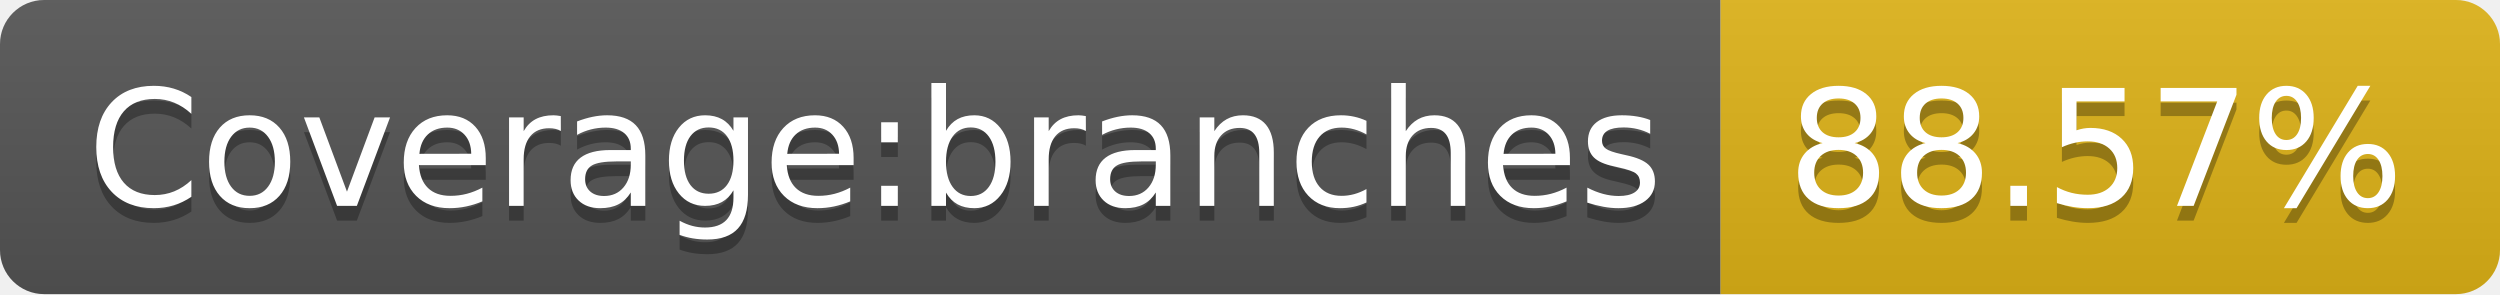
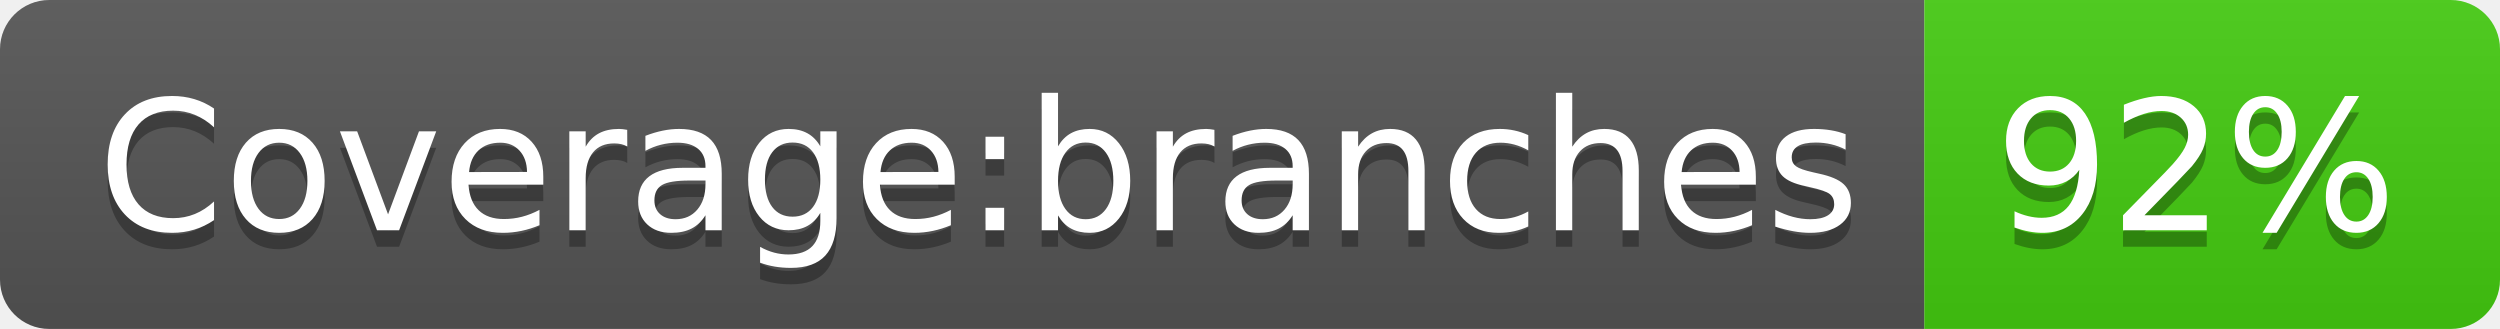
- <svg xmlns="http://www.w3.org/2000/svg" width="170" height="20" role="img" aria-label="Coverage:branches: 88.57%">
+ <svg xmlns="http://www.w3.org/2000/svg" width="152" height="20" role="img" aria-label="Coverage:branches: 92%">
  <linearGradient id="s" x2="0" y2="100%">
    <stop offset="0" stop-color="#bbb" stop-opacity=".1" />
    <stop offset="1" stop-opacity=".1" />
  </linearGradient>
  <clipPath id="r">
-     <rect width="170" height="20" rx="3" fill="#fff" />
+     <rect width="152" height="20" rx="3" fill="#fff" />
  </clipPath>
  <g clip-path="url(#r)">
    <rect width="117" height="20" fill="#555" />
-     <rect x="117" width="53" height="20" fill="#dfb317" />
-     <rect width="170" height="20" fill="url(#s)" />
+     <rect x="117" width="35" height="20" fill="#4c1" />
+     <rect width="152" height="20" fill="url(#s)" />
  </g>
  <g fill="#fff" text-anchor="middle" font-family="Verdana,Geneva,DejaVu Sans,sans-serif" text-rendering="geometricPrecision" font-size="110">
    <text aria-hidden="true" x="595" y="150" fill="#010101" fill-opacity=".3" transform="scale(.1)" textLength="1070">Coverage:branches</text>
    <text x="595" y="140" transform="scale(.1)" fill="#fff" textLength="1070">Coverage:branches</text>
-     <text aria-hidden="true" x="1425" y="150" fill="#010101" fill-opacity=".3" transform="scale(.1)" textLength="430">88.57%</text>
-     <text x="1425" y="140" transform="scale(.1)" fill="#fff" textLength="430">88.57%</text>
+     <text aria-hidden="true" x="1335" y="150" fill="#010101" fill-opacity=".3" transform="scale(.1)" textLength="250">92%</text>
+     <text x="1335" y="140" transform="scale(.1)" fill="#fff" textLength="250">92%</text>
  </g>
</svg>
